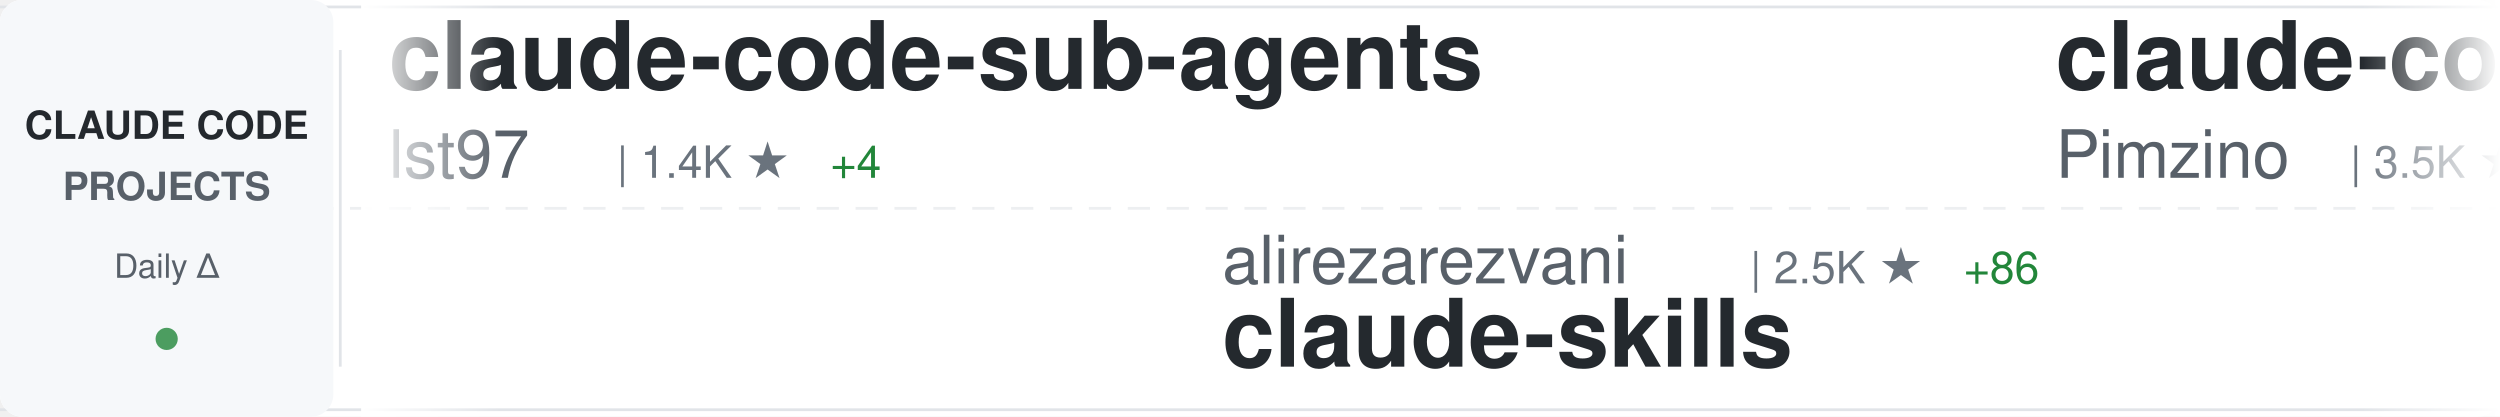
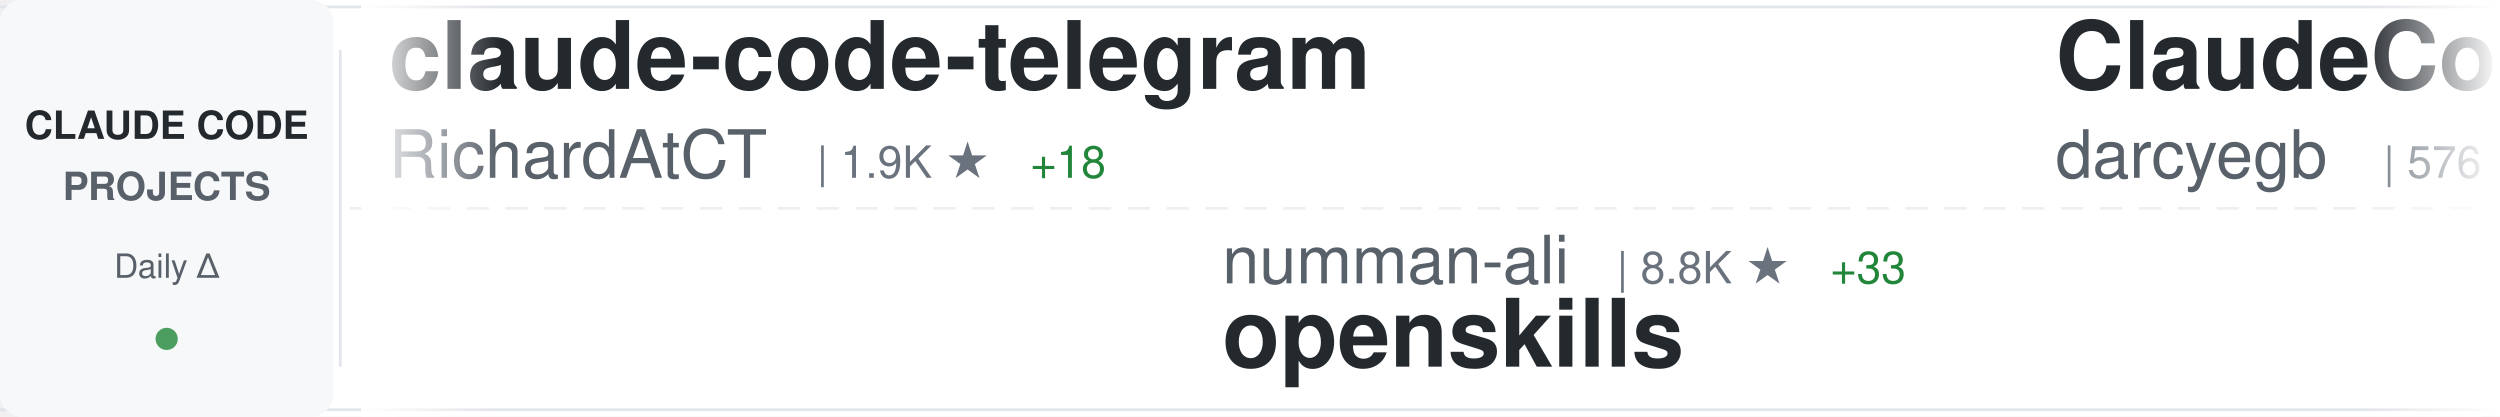
<svg xmlns="http://www.w3.org/2000/svg" width="900" height="150">
  <defs>
    <linearGradient id="awesomeLeftFade" x1="0%" y1="0%" x2="100%" y2="0%">
      <stop offset="0%" style="stop-color:#ffffff;stop-opacity:1" />
      <stop offset="100%" style="stop-color:#ffffff;stop-opacity:0" />
    </linearGradient>
    <linearGradient id="awesomeRightFade" x1="0%" y1="0%" x2="100%" y2="0%">
      <stop offset="0%" style="stop-color:#ffffff;stop-opacity:0" />
      <stop offset="100%" style="stop-color:#ffffff;stop-opacity:1" />
    </linearGradient>
  </defs>
  <rect width="900" height="150" fill="#ffffff" rx="8" />
  <rect x="0" y="2" width="900" height="1" fill="#e1e4e8" />
  <rect x="0" y="147" width="900" height="1" fill="#e1e4e8" />
  <line x1="0" y1="75" x2="900" y2="75" stroke="#e1e4e8" stroke-width="1" stroke-dasharray="8 6" opacity="0.6" />
  <rect x="0" y="0" width="120" height="150" fill="#f6f8fa" rx="8" />
  <text x="60" y="50" font-family="-apple-system, BlinkMacSystemFont, 'Segoe UI', Helvetica, Arial, sans-serif" font-size="14" font-weight="600" fill="#24292e" text-anchor="middle">CLAUDE CODE</text>
  <text x="60" y="72" font-family="-apple-system, BlinkMacSystemFont, 'Segoe UI', Helvetica, Arial, sans-serif" font-size="14" font-weight="600" fill="#586069" text-anchor="middle">PROJECTS</text>
  <text x="60" y="100" font-family="-apple-system, BlinkMacSystemFont, 'Segoe UI', Helvetica, Arial, sans-serif" font-size="12" font-weight="500" fill="#586069" text-anchor="middle">Daily Δ</text>
  <circle cx="60" cy="122" r="4" fill="#22863a" opacity="0.8" />
  <rect x="122" y="18" width="1" height="114" fill="#e1e4e8" />
  <clipPath id="awesomeTickerClip">
    <rect x="130" y="0" width="770" height="150" />
  </clipPath>
  <g clip-path="url(#awesomeTickerClip)">
    <g id="awesomeTickerItems">
      <animateTransform attributeName="transform" attributeType="XML" type="translate" from="0 0" to="-3000 0" dur="54s" repeatCount="indefinite" />
      <g transform="translate(0, 0)">
-         <text x="140" y="32" font-family="-apple-system, BlinkMacSystemFont, 'Segoe UI', Helvetica, Arial, sans-serif" font-size="34" font-weight="600" fill="#24292e">claude-code-sub-agents</text>
-         <text x="140" y="64" font-family="-apple-system, BlinkMacSystemFont, 'Segoe UI', Helvetica, Arial, sans-serif" font-size="24" font-weight="400" fill="#586069">lst97</text>
-         <text x="222" y="64" font-family="-apple-system, BlinkMacSystemFont, 'Segoe UI', Helvetica, Arial, sans-serif" font-size="16" font-weight="500" fill="#6a737d">| 1.4K ★</text>
-         <text x="299" y="64" font-family="-apple-system, BlinkMacSystemFont, 'Segoe UI', Helvetica, Arial, sans-serif" font-size="16" font-weight="500" fill="#22863a"> +4</text>
+         <text x="140" y="32" font-family="-apple-system, BlinkMacSystemFont, 'Segoe UI', Helvetica, Arial, sans-serif" font-size="34" font-weight="600" fill="#24292e">claude-code-telegram</text>
+         <text x="140" y="64" font-family="-apple-system, BlinkMacSystemFont, 'Segoe UI', Helvetica, Arial, sans-serif" font-size="24" font-weight="400" fill="#586069">RichardAtCT</text>
+         <text x="294" y="64" font-family="-apple-system, BlinkMacSystemFont, 'Segoe UI', Helvetica, Arial, sans-serif" font-size="16" font-weight="500" fill="#6a737d">| 1.9K ★</text>
+         <text x="371" y="64" font-family="-apple-system, BlinkMacSystemFont, 'Segoe UI', Helvetica, Arial, sans-serif" font-size="16" font-weight="500" fill="#22863a"> +18</text>
      </g>
      <g transform="translate(300, 0)">
-         <text x="140" y="102" font-family="-apple-system, BlinkMacSystemFont, 'Segoe UI', Helvetica, Arial, sans-serif" font-size="24" font-weight="400" fill="#586069">alirezarezvani</text>
-         <text x="330" y="102" font-family="-apple-system, BlinkMacSystemFont, 'Segoe UI', Helvetica, Arial, sans-serif" font-size="16" font-weight="500" fill="#6a737d">| 2.5K ★</text>
-         <text x="407" y="102" font-family="-apple-system, BlinkMacSystemFont, 'Segoe UI', Helvetica, Arial, sans-serif" font-size="16" font-weight="500" fill="#22863a"> +86</text>
-         <text x="140" y="132" font-family="-apple-system, BlinkMacSystemFont, 'Segoe UI', Helvetica, Arial, sans-serif" font-size="34" font-weight="600" fill="#24292e">claude-skills</text>
+         <text x="140" y="102" font-family="-apple-system, BlinkMacSystemFont, 'Segoe UI', Helvetica, Arial, sans-serif" font-size="24" font-weight="400" fill="#586069">numman-ali</text>
+         <text x="282" y="102" font-family="-apple-system, BlinkMacSystemFont, 'Segoe UI', Helvetica, Arial, sans-serif" font-size="16" font-weight="500" fill="#6a737d">| 8.8K ★</text>
+         <text x="359" y="102" font-family="-apple-system, BlinkMacSystemFont, 'Segoe UI', Helvetica, Arial, sans-serif" font-size="16" font-weight="500" fill="#22863a"> +33</text>
+         <text x="140" y="132" font-family="-apple-system, BlinkMacSystemFont, 'Segoe UI', Helvetica, Arial, sans-serif" font-size="34" font-weight="600" fill="#24292e">openskills</text>
      </g>
      <g transform="translate(600, 0)">
-         <text x="140" y="32" font-family="-apple-system, BlinkMacSystemFont, 'Segoe UI', Helvetica, Arial, sans-serif" font-size="34" font-weight="600" fill="#24292e">claude-code-spec-workflo...</text>
-         <text x="140" y="64" font-family="-apple-system, BlinkMacSystemFont, 'Segoe UI', Helvetica, Arial, sans-serif" font-size="24" font-weight="400" fill="#586069">Pimzino</text>
-         <text x="246" y="64" font-family="-apple-system, BlinkMacSystemFont, 'Segoe UI', Helvetica, Arial, sans-serif" font-size="16" font-weight="500" fill="#6a737d">| 3.5K ★</text>
-         <text x="323" y="64" font-family="-apple-system, BlinkMacSystemFont, 'Segoe UI', Helvetica, Arial, sans-serif" font-size="16" font-weight="500" fill="#22863a"> +5</text>
+         <text x="140" y="32" font-family="-apple-system, BlinkMacSystemFont, 'Segoe UI', Helvetica, Arial, sans-serif" font-size="34" font-weight="600" fill="#24292e">ClaudeCodeAgents</text>
+         <text x="140" y="64" font-family="-apple-system, BlinkMacSystemFont, 'Segoe UI', Helvetica, Arial, sans-serif" font-size="24" font-weight="400" fill="#586069">darcyegb</text>
+         <text x="258" y="64" font-family="-apple-system, BlinkMacSystemFont, 'Segoe UI', Helvetica, Arial, sans-serif" font-size="16" font-weight="500" fill="#6a737d">| 576 ★</text>
      </g>
      <g transform="translate(900, 0)">
-         <text x="140" y="102" font-family="-apple-system, BlinkMacSystemFont, 'Segoe UI', Helvetica, Arial, sans-serif" font-size="24" font-weight="400" fill="#586069">anthropics</text>
-         <text x="282" y="102" font-family="-apple-system, BlinkMacSystemFont, 'Segoe UI', Helvetica, Arial, sans-serif" font-size="16" font-weight="500" fill="#6a737d">| 594 ★</text>
-         <text x="140" y="132" font-family="-apple-system, BlinkMacSystemFont, 'Segoe UI', Helvetica, Arial, sans-serif" font-size="34" font-weight="600" fill="#24292e">claude-code-base-action</text>
+         <text x="140" y="102" font-family="-apple-system, BlinkMacSystemFont, 'Segoe UI', Helvetica, Arial, sans-serif" font-size="24" font-weight="400" fill="#586069">sickn33</text>
+         <text x="246" y="102" font-family="-apple-system, BlinkMacSystemFont, 'Segoe UI', Helvetica, Arial, sans-serif" font-size="16" font-weight="500" fill="#6a737d">| 21.1K ★</text>
+         <text x="332" y="102" font-family="-apple-system, BlinkMacSystemFont, 'Segoe UI', Helvetica, Arial, sans-serif" font-size="16" font-weight="500" fill="#22863a"> +533</text>
+         <text x="140" y="132" font-family="-apple-system, BlinkMacSystemFont, 'Segoe UI', Helvetica, Arial, sans-serif" font-size="34" font-weight="600" fill="#24292e">antigravity-awesome-skil...</text>
      </g>
      <g transform="translate(1200, 0)">
-         <text x="140" y="32" font-family="-apple-system, BlinkMacSystemFont, 'Segoe UI', Helvetica, Arial, sans-serif" font-size="34" font-weight="600" fill="#24292e">Claude-Code-Workflow</text>
-         <text x="140" y="64" font-family="-apple-system, BlinkMacSystemFont, 'Segoe UI', Helvetica, Arial, sans-serif" font-size="24" font-weight="400" fill="#586069">catlog22</text>
-         <text x="258" y="64" font-family="-apple-system, BlinkMacSystemFont, 'Segoe UI', Helvetica, Arial, sans-serif" font-size="16" font-weight="500" fill="#6a737d">| 1.4K ★</text>
-         <text x="335" y="64" font-family="-apple-system, BlinkMacSystemFont, 'Segoe UI', Helvetica, Arial, sans-serif" font-size="16" font-weight="500" fill="#22863a"> +8</text>
+         <text x="140" y="32" font-family="-apple-system, BlinkMacSystemFont, 'Segoe UI', Helvetica, Arial, sans-serif" font-size="34" font-weight="600" fill="#24292e">claude-code-settings</text>
+         <text x="140" y="64" font-family="-apple-system, BlinkMacSystemFont, 'Segoe UI', Helvetica, Arial, sans-serif" font-size="24" font-weight="400" fill="#586069">feiskyer</text>
+         <text x="258" y="64" font-family="-apple-system, BlinkMacSystemFont, 'Segoe UI', Helvetica, Arial, sans-serif" font-size="16" font-weight="500" fill="#6a737d">| 1.3K ★</text>
+         <text x="335" y="64" font-family="-apple-system, BlinkMacSystemFont, 'Segoe UI', Helvetica, Arial, sans-serif" font-size="16" font-weight="500" fill="#22863a"> +4</text>
      </g>
      <g transform="translate(1500, 0)">
-         <text x="140" y="102" font-family="-apple-system, BlinkMacSystemFont, 'Segoe UI', Helvetica, Arial, sans-serif" font-size="24" font-weight="400" fill="#586069">opactorai</text>
-         <text x="270" y="102" font-family="-apple-system, BlinkMacSystemFont, 'Segoe UI', Helvetica, Arial, sans-serif" font-size="16" font-weight="500" fill="#6a737d">| 3.8K ★</text>
-         <text x="347" y="102" font-family="-apple-system, BlinkMacSystemFont, 'Segoe UI', Helvetica, Arial, sans-serif" font-size="16" font-weight="500" fill="#22863a"> +2</text>
-         <text x="140" y="132" font-family="-apple-system, BlinkMacSystemFont, 'Segoe UI', Helvetica, Arial, sans-serif" font-size="34" font-weight="600" fill="#24292e">Claudable</text>
+         <text x="140" y="102" font-family="-apple-system, BlinkMacSystemFont, 'Segoe UI', Helvetica, Arial, sans-serif" font-size="24" font-weight="400" fill="#586069">farion1231</text>
+         <text x="282" y="102" font-family="-apple-system, BlinkMacSystemFont, 'Segoe UI', Helvetica, Arial, sans-serif" font-size="16" font-weight="500" fill="#6a737d">| 24.7K ★</text>
+         <text x="368" y="102" font-family="-apple-system, BlinkMacSystemFont, 'Segoe UI', Helvetica, Arial, sans-serif" font-size="16" font-weight="500" fill="#22863a"> +524</text>
+         <text x="140" y="132" font-family="-apple-system, BlinkMacSystemFont, 'Segoe UI', Helvetica, Arial, sans-serif" font-size="34" font-weight="600" fill="#24292e">cc-switch</text>
      </g>
      <g transform="translate(1800, 0)">
-         <text x="140" y="32" font-family="-apple-system, BlinkMacSystemFont, 'Segoe UI', Helvetica, Arial, sans-serif" font-size="34" font-weight="600" fill="#24292e">awesome-claude-code-plug...</text>
-         <text x="140" y="64" font-family="-apple-system, BlinkMacSystemFont, 'Segoe UI', Helvetica, Arial, sans-serif" font-size="24" font-weight="400" fill="#586069">ccplugins</text>
-         <text x="270" y="64" font-family="-apple-system, BlinkMacSystemFont, 'Segoe UI', Helvetica, Arial, sans-serif" font-size="16" font-weight="500" fill="#6a737d">| 606 ★</text>
-         <text x="338" y="64" font-family="-apple-system, BlinkMacSystemFont, 'Segoe UI', Helvetica, Arial, sans-serif" font-size="16" font-weight="500" fill="#22863a"> +3</text>
+         <text x="140" y="32" font-family="-apple-system, BlinkMacSystemFont, 'Segoe UI', Helvetica, Arial, sans-serif" font-size="34" font-weight="600" fill="#24292e">claude-code-infrastructu...</text>
+         <text x="140" y="64" font-family="-apple-system, BlinkMacSystemFont, 'Segoe UI', Helvetica, Arial, sans-serif" font-size="24" font-weight="400" fill="#586069">diet103</text>
+         <text x="246" y="64" font-family="-apple-system, BlinkMacSystemFont, 'Segoe UI', Helvetica, Arial, sans-serif" font-size="16" font-weight="500" fill="#6a737d">| 9.2K ★</text>
+         <text x="323" y="64" font-family="-apple-system, BlinkMacSystemFont, 'Segoe UI', Helvetica, Arial, sans-serif" font-size="16" font-weight="500" fill="#22863a"> +16</text>
      </g>
      <g transform="translate(2100, 0)">
-         <text x="140" y="102" font-family="-apple-system, BlinkMacSystemFont, 'Segoe UI', Helvetica, Arial, sans-serif" font-size="24" font-weight="400" fill="#586069">anthropics</text>
-         <text x="282" y="102" font-family="-apple-system, BlinkMacSystemFont, 'Segoe UI', Helvetica, Arial, sans-serif" font-size="16" font-weight="500" fill="#6a737d">| 85.9K ★</text>
-         <text x="368" y="102" font-family="-apple-system, BlinkMacSystemFont, 'Segoe UI', Helvetica, Arial, sans-serif" font-size="16" font-weight="500" fill="#22863a"> +1.1K</text>
-         <text x="140" y="132" font-family="-apple-system, BlinkMacSystemFont, 'Segoe UI', Helvetica, Arial, sans-serif" font-size="34" font-weight="600" fill="#24292e">skills</text>
+         <text x="140" y="102" font-family="-apple-system, BlinkMacSystemFont, 'Segoe UI', Helvetica, Arial, sans-serif" font-size="24" font-weight="400" fill="#586069">slopus</text>
+         <text x="234" y="102" font-family="-apple-system, BlinkMacSystemFont, 'Segoe UI', Helvetica, Arial, sans-serif" font-size="16" font-weight="500" fill="#6a737d">| 14.4K ★</text>
+         <text x="320" y="102" font-family="-apple-system, BlinkMacSystemFont, 'Segoe UI', Helvetica, Arial, sans-serif" font-size="16" font-weight="500" fill="#22863a"> +106</text>
+         <text x="140" y="132" font-family="-apple-system, BlinkMacSystemFont, 'Segoe UI', Helvetica, Arial, sans-serif" font-size="34" font-weight="600" fill="#24292e">happy</text>
      </g>
      <g transform="translate(2400, 0)">
-         <text x="140" y="32" font-family="-apple-system, BlinkMacSystemFont, 'Segoe UI', Helvetica, Arial, sans-serif" font-size="34" font-weight="600" fill="#24292e">claude-code-ide.el</text>
-         <text x="140" y="64" font-family="-apple-system, BlinkMacSystemFont, 'Segoe UI', Helvetica, Arial, sans-serif" font-size="24" font-weight="400" fill="#586069">manzaltu</text>
-         <text x="258" y="64" font-family="-apple-system, BlinkMacSystemFont, 'Segoe UI', Helvetica, Arial, sans-serif" font-size="16" font-weight="500" fill="#6a737d">| 1.4K ★</text>
-         <text x="335" y="64" font-family="-apple-system, BlinkMacSystemFont, 'Segoe UI', Helvetica, Arial, sans-serif" font-size="16" font-weight="500" fill="#22863a"> +1</text>
+         <text x="140" y="32" font-family="-apple-system, BlinkMacSystemFont, 'Segoe UI', Helvetica, Arial, sans-serif" font-size="34" font-weight="600" fill="#24292e">Claude-Code</text>
+         <text x="140" y="64" font-family="-apple-system, BlinkMacSystemFont, 'Segoe UI', Helvetica, Arial, sans-serif" font-size="24" font-weight="400" fill="#586069">lyconear</text>
+         <text x="258" y="64" font-family="-apple-system, BlinkMacSystemFont, 'Segoe UI', Helvetica, Arial, sans-serif" font-size="16" font-weight="500" fill="#6a737d">| 4 ★</text>
      </g>
      <g transform="translate(2700, 0)">
-         <text x="140" y="102" font-family="-apple-system, BlinkMacSystemFont, 'Segoe UI', Helvetica, Arial, sans-serif" font-size="24" font-weight="400" fill="#586069">upstash</text>
-         <text x="246" y="102" font-family="-apple-system, BlinkMacSystemFont, 'Segoe UI', Helvetica, Arial, sans-serif" font-size="16" font-weight="500" fill="#6a737d">| 47.9K ★</text>
-         <text x="332" y="102" font-family="-apple-system, BlinkMacSystemFont, 'Segoe UI', Helvetica, Arial, sans-serif" font-size="16" font-weight="500" fill="#22863a"> +122</text>
-         <text x="140" y="132" font-family="-apple-system, BlinkMacSystemFont, 'Segoe UI', Helvetica, Arial, sans-serif" font-size="34" font-weight="600" fill="#24292e">context7</text>
+         <text x="140" y="102" font-family="-apple-system, BlinkMacSystemFont, 'Segoe UI', Helvetica, Arial, sans-serif" font-size="24" font-weight="400" fill="#586069">superdesigndev</text>
+         <text x="330" y="102" font-family="-apple-system, BlinkMacSystemFont, 'Segoe UI', Helvetica, Arial, sans-serif" font-size="16" font-weight="500" fill="#6a737d">| 6.1K ★</text>
+         <text x="407" y="102" font-family="-apple-system, BlinkMacSystemFont, 'Segoe UI', Helvetica, Arial, sans-serif" font-size="16" font-weight="500" fill="#22863a"> +4</text>
+         <text x="140" y="132" font-family="-apple-system, BlinkMacSystemFont, 'Segoe UI', Helvetica, Arial, sans-serif" font-size="34" font-weight="600" fill="#24292e">superdesign</text>
      </g>
      <g transform="translate(3000, 0)">
-         <text x="140" y="32" font-family="-apple-system, BlinkMacSystemFont, 'Segoe UI', Helvetica, Arial, sans-serif" font-size="34" font-weight="600" fill="#24292e">claude-code-sub-agents</text>
-         <text x="140" y="64" font-family="-apple-system, BlinkMacSystemFont, 'Segoe UI', Helvetica, Arial, sans-serif" font-size="24" font-weight="400" fill="#586069">lst97</text>
-         <text x="222" y="64" font-family="-apple-system, BlinkMacSystemFont, 'Segoe UI', Helvetica, Arial, sans-serif" font-size="16" font-weight="500" fill="#6a737d">| 1.4K ★</text>
-         <text x="299" y="64" font-family="-apple-system, BlinkMacSystemFont, 'Segoe UI', Helvetica, Arial, sans-serif" font-size="16" font-weight="500" fill="#22863a"> +4</text>
+         <text x="140" y="32" font-family="-apple-system, BlinkMacSystemFont, 'Segoe UI', Helvetica, Arial, sans-serif" font-size="34" font-weight="600" fill="#24292e">claude-code-telegram</text>
+         <text x="140" y="64" font-family="-apple-system, BlinkMacSystemFont, 'Segoe UI', Helvetica, Arial, sans-serif" font-size="24" font-weight="400" fill="#586069">RichardAtCT</text>
+         <text x="294" y="64" font-family="-apple-system, BlinkMacSystemFont, 'Segoe UI', Helvetica, Arial, sans-serif" font-size="16" font-weight="500" fill="#6a737d">| 1.9K ★</text>
+         <text x="371" y="64" font-family="-apple-system, BlinkMacSystemFont, 'Segoe UI', Helvetica, Arial, sans-serif" font-size="16" font-weight="500" fill="#22863a"> +18</text>
      </g>
      <g transform="translate(3300, 0)">
-         <text x="140" y="102" font-family="-apple-system, BlinkMacSystemFont, 'Segoe UI', Helvetica, Arial, sans-serif" font-size="24" font-weight="400" fill="#586069">alirezarezvani</text>
-         <text x="330" y="102" font-family="-apple-system, BlinkMacSystemFont, 'Segoe UI', Helvetica, Arial, sans-serif" font-size="16" font-weight="500" fill="#6a737d">| 2.5K ★</text>
-         <text x="407" y="102" font-family="-apple-system, BlinkMacSystemFont, 'Segoe UI', Helvetica, Arial, sans-serif" font-size="16" font-weight="500" fill="#22863a"> +86</text>
-         <text x="140" y="132" font-family="-apple-system, BlinkMacSystemFont, 'Segoe UI', Helvetica, Arial, sans-serif" font-size="34" font-weight="600" fill="#24292e">claude-skills</text>
+         <text x="140" y="102" font-family="-apple-system, BlinkMacSystemFont, 'Segoe UI', Helvetica, Arial, sans-serif" font-size="24" font-weight="400" fill="#586069">numman-ali</text>
+         <text x="282" y="102" font-family="-apple-system, BlinkMacSystemFont, 'Segoe UI', Helvetica, Arial, sans-serif" font-size="16" font-weight="500" fill="#6a737d">| 8.8K ★</text>
+         <text x="359" y="102" font-family="-apple-system, BlinkMacSystemFont, 'Segoe UI', Helvetica, Arial, sans-serif" font-size="16" font-weight="500" fill="#22863a"> +33</text>
+         <text x="140" y="132" font-family="-apple-system, BlinkMacSystemFont, 'Segoe UI', Helvetica, Arial, sans-serif" font-size="34" font-weight="600" fill="#24292e">openskills</text>
      </g>
      <g transform="translate(3600, 0)">
-         <text x="140" y="32" font-family="-apple-system, BlinkMacSystemFont, 'Segoe UI', Helvetica, Arial, sans-serif" font-size="34" font-weight="600" fill="#24292e">claude-code-spec-workflo...</text>
-         <text x="140" y="64" font-family="-apple-system, BlinkMacSystemFont, 'Segoe UI', Helvetica, Arial, sans-serif" font-size="24" font-weight="400" fill="#586069">Pimzino</text>
-         <text x="246" y="64" font-family="-apple-system, BlinkMacSystemFont, 'Segoe UI', Helvetica, Arial, sans-serif" font-size="16" font-weight="500" fill="#6a737d">| 3.5K ★</text>
-         <text x="323" y="64" font-family="-apple-system, BlinkMacSystemFont, 'Segoe UI', Helvetica, Arial, sans-serif" font-size="16" font-weight="500" fill="#22863a"> +5</text>
+         <text x="140" y="32" font-family="-apple-system, BlinkMacSystemFont, 'Segoe UI', Helvetica, Arial, sans-serif" font-size="34" font-weight="600" fill="#24292e">ClaudeCodeAgents</text>
+         <text x="140" y="64" font-family="-apple-system, BlinkMacSystemFont, 'Segoe UI', Helvetica, Arial, sans-serif" font-size="24" font-weight="400" fill="#586069">darcyegb</text>
+         <text x="258" y="64" font-family="-apple-system, BlinkMacSystemFont, 'Segoe UI', Helvetica, Arial, sans-serif" font-size="16" font-weight="500" fill="#6a737d">| 576 ★</text>
      </g>
      <g transform="translate(3900, 0)">
-         <text x="140" y="102" font-family="-apple-system, BlinkMacSystemFont, 'Segoe UI', Helvetica, Arial, sans-serif" font-size="24" font-weight="400" fill="#586069">anthropics</text>
-         <text x="282" y="102" font-family="-apple-system, BlinkMacSystemFont, 'Segoe UI', Helvetica, Arial, sans-serif" font-size="16" font-weight="500" fill="#6a737d">| 594 ★</text>
-         <text x="140" y="132" font-family="-apple-system, BlinkMacSystemFont, 'Segoe UI', Helvetica, Arial, sans-serif" font-size="34" font-weight="600" fill="#24292e">claude-code-base-action</text>
+         <text x="140" y="102" font-family="-apple-system, BlinkMacSystemFont, 'Segoe UI', Helvetica, Arial, sans-serif" font-size="24" font-weight="400" fill="#586069">sickn33</text>
+         <text x="246" y="102" font-family="-apple-system, BlinkMacSystemFont, 'Segoe UI', Helvetica, Arial, sans-serif" font-size="16" font-weight="500" fill="#6a737d">| 21.1K ★</text>
+         <text x="332" y="102" font-family="-apple-system, BlinkMacSystemFont, 'Segoe UI', Helvetica, Arial, sans-serif" font-size="16" font-weight="500" fill="#22863a"> +533</text>
+         <text x="140" y="132" font-family="-apple-system, BlinkMacSystemFont, 'Segoe UI', Helvetica, Arial, sans-serif" font-size="34" font-weight="600" fill="#24292e">antigravity-awesome-skil...</text>
      </g>
    </g>
  </g>
  <rect x="130" y="0" width="50" height="150" fill="url(#awesomeLeftFade)" />
  <rect x="850" y="0" width="50" height="150" fill="url(#awesomeRightFade)" />
</svg>
